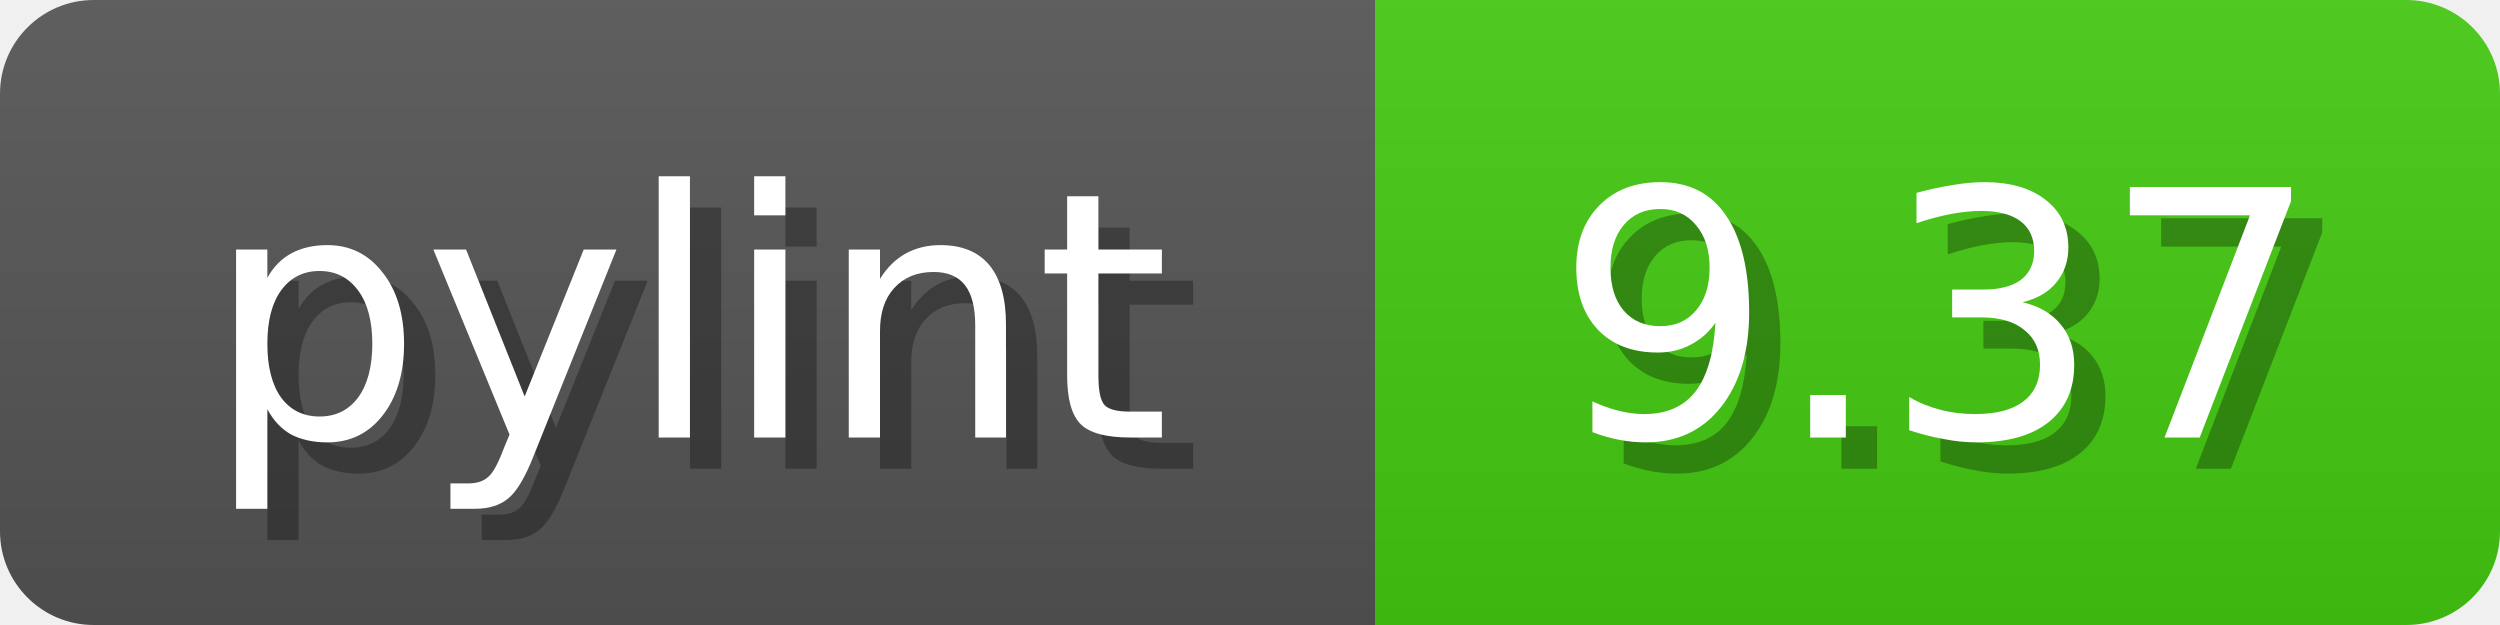
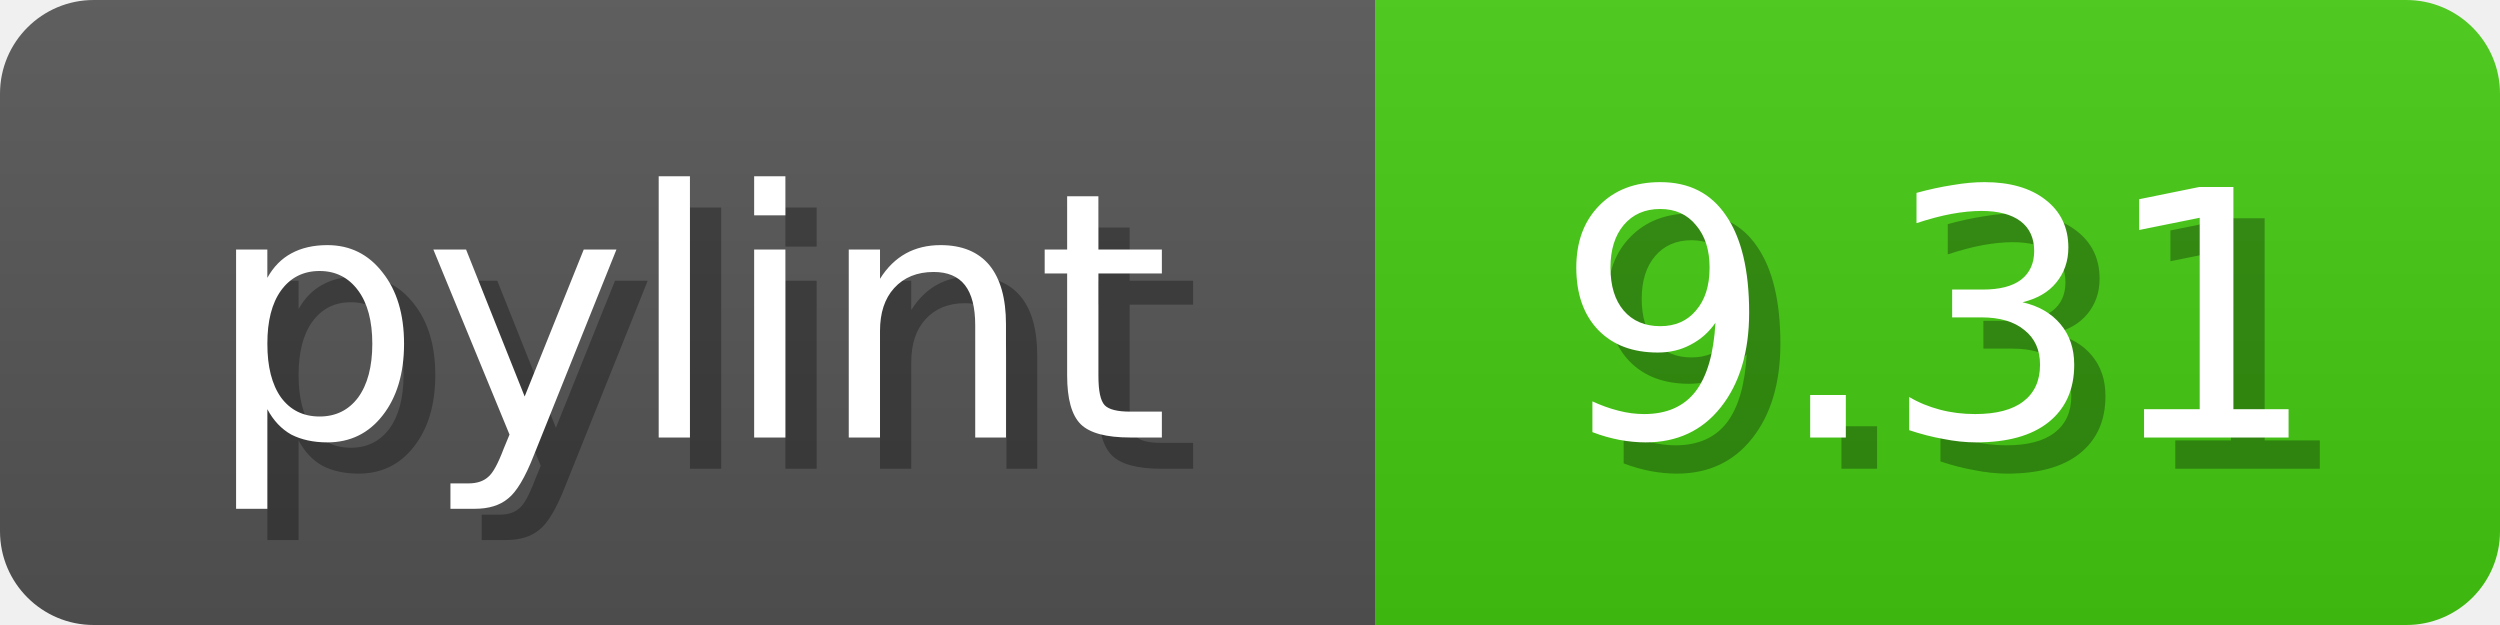
<svg xmlns="http://www.w3.org/2000/svg" width="80" height="20">
  <linearGradient id="b" x2="0" y2="100%">
    <stop offset="0" stop-color="#bbb" stop-opacity=".1" />
    <stop offset="1" stop-opacity=".1" />
  </linearGradient>
  <mask id="anybadge_1">
    <rect width="80" height="20" rx="3" fill="#fff" />
  </mask>
  <g mask="url(#anybadge_1)">
    <path fill="#555" d="M0 0h44v20H0z" />
    <path fill="#4C1" d="M44 0h36v20H44z" />
    <path fill="url(#b)" d="M0 0h80v20H0z" />
  </g>
  <g fill="#fff" text-anchor="middle" font-family="DejaVu Sans,Verdana,Geneva,sans-serif" font-size="11">
    <text x="23.0" y="15" fill="#010101" fill-opacity=".3">pylint</text>
    <text x="22.0" y="14">pylint</text>
  </g>
  <g fill="#fff" text-anchor="middle" font-family="DejaVu Sans,Verdana,Geneva,sans-serif" font-size="11">
-     <text x="63.0" y="15" fill="#010101" fill-opacity=".3">9.37</text>
-     <text x="62.0" y="14">9.37</text>
+     <text x="63.0" y="15" fill="#010101" fill-opacity=".3">9.31</text>
+     <text x="62.0" y="14">9.31</text>
  </g>
</svg>
